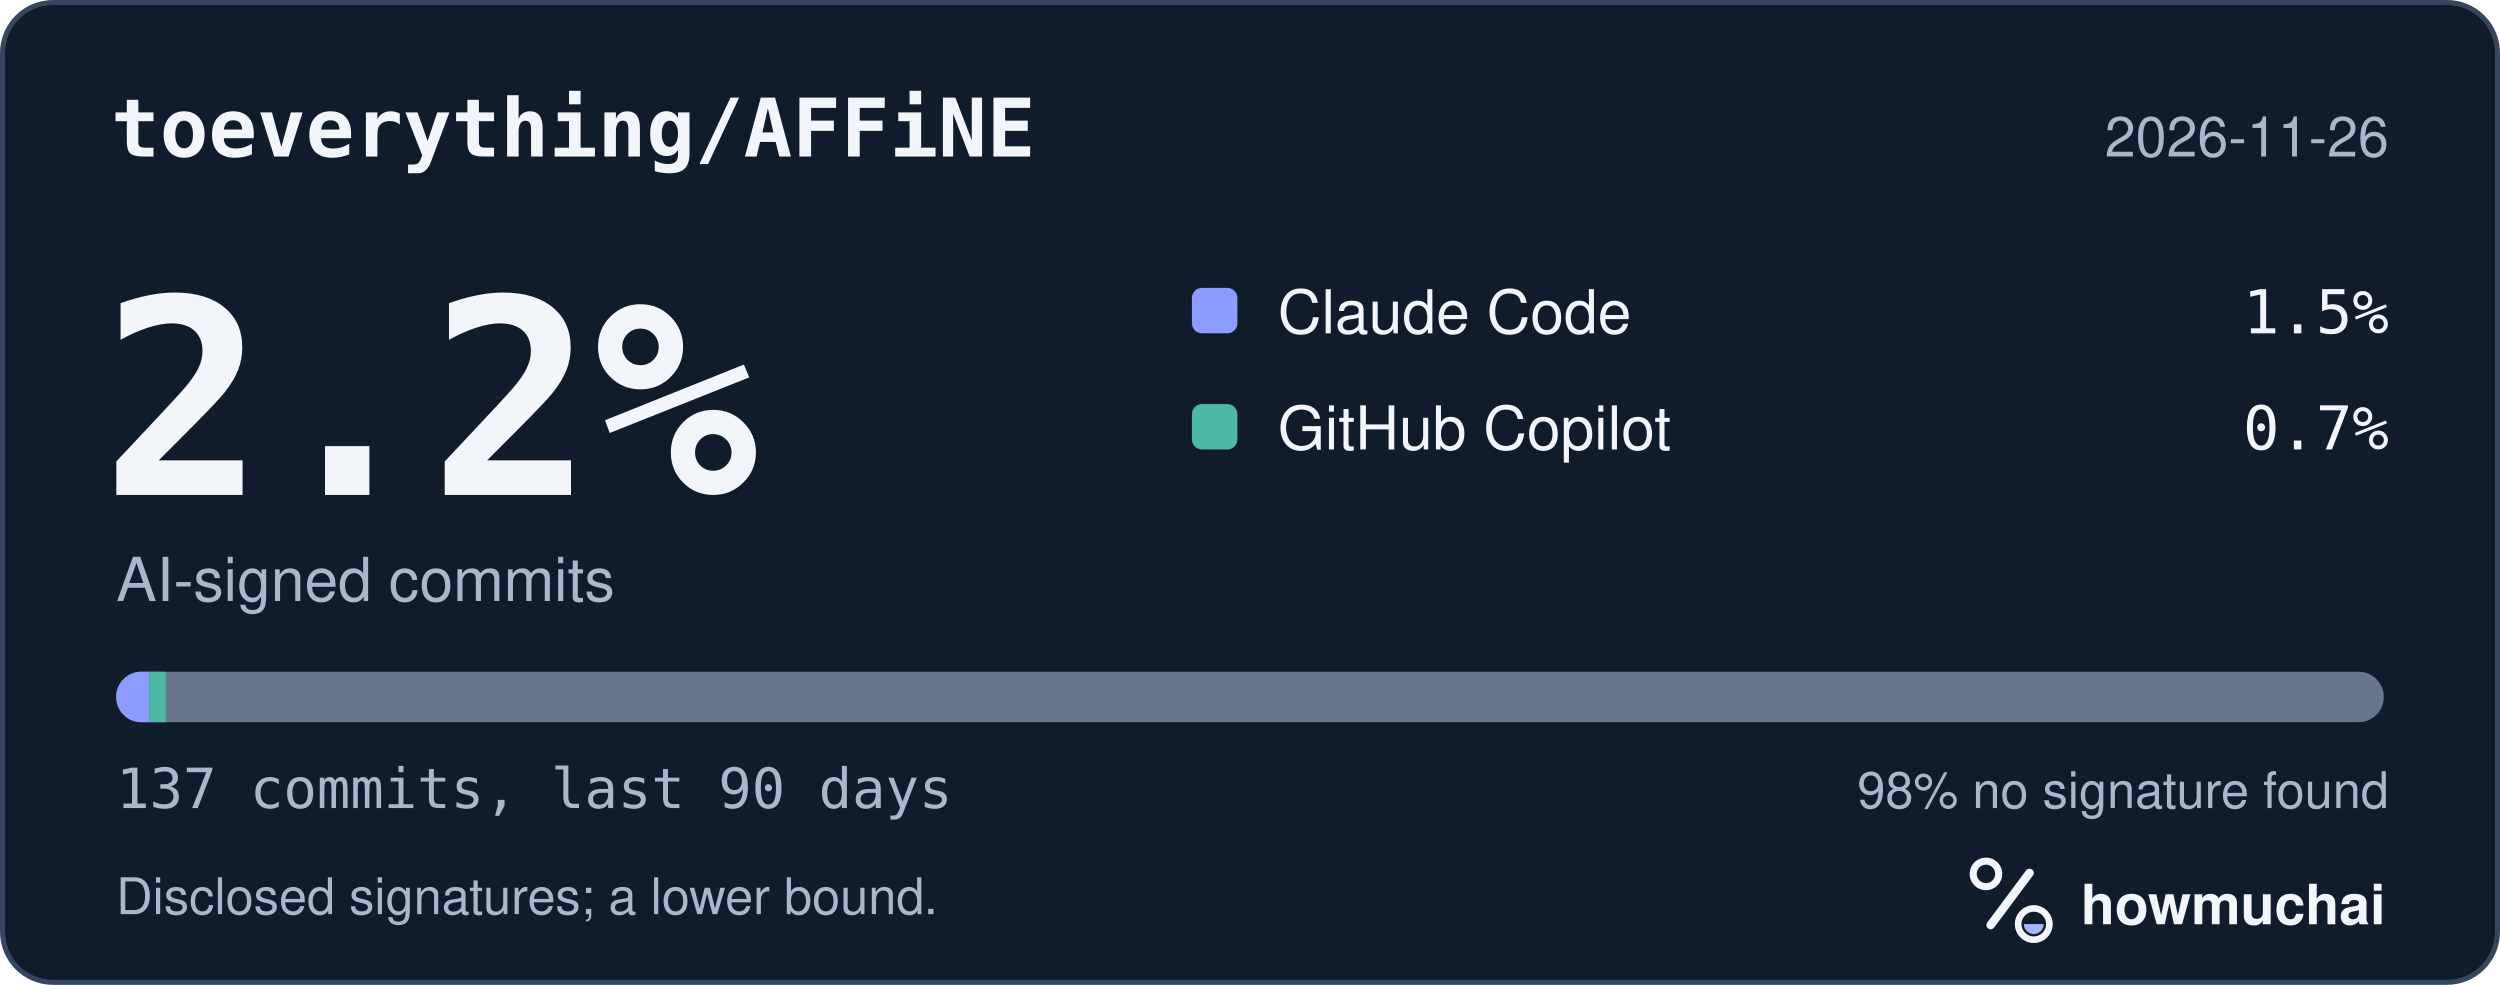
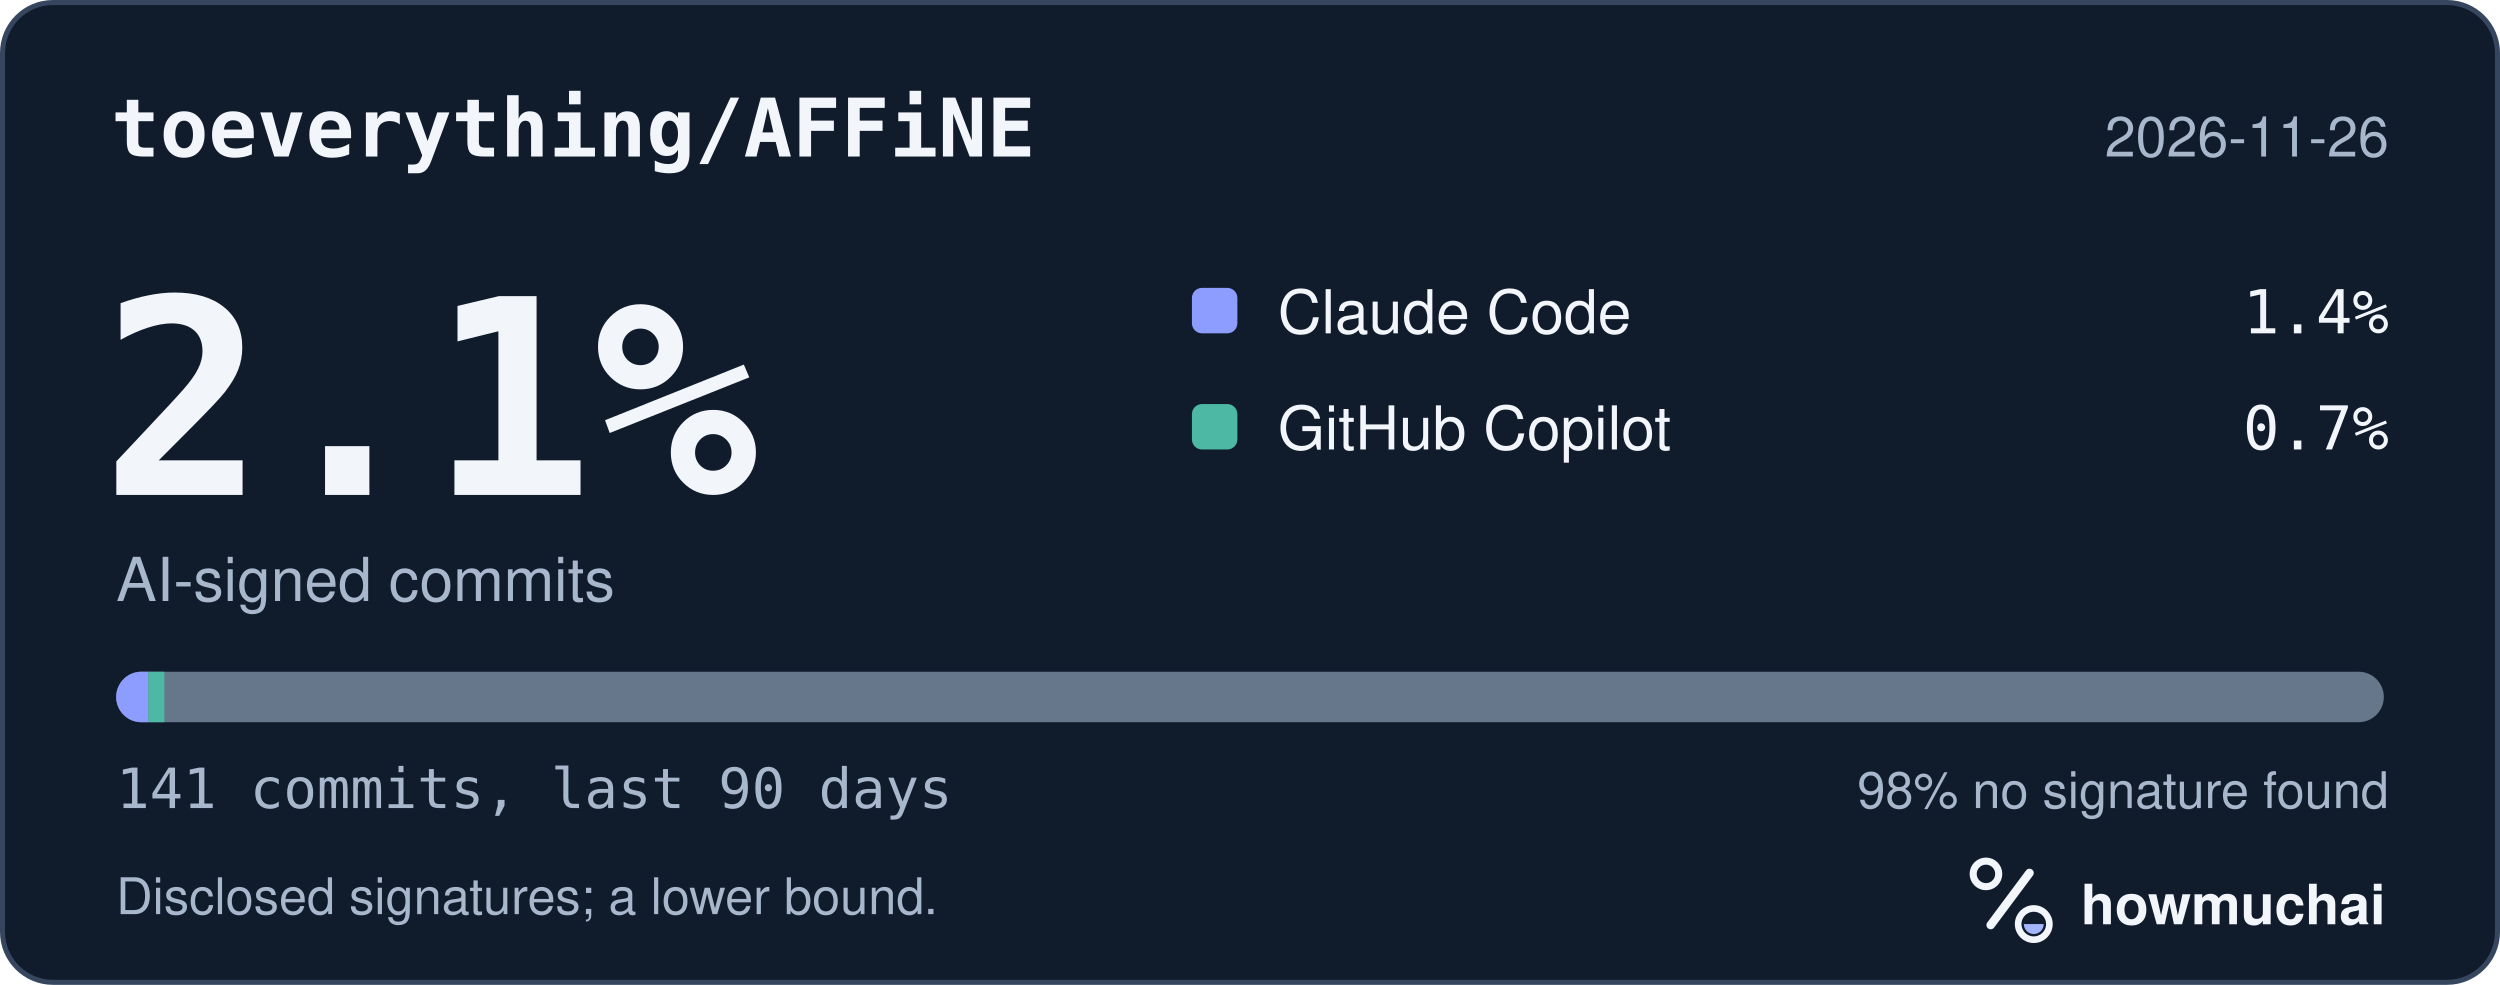
<svg xmlns="http://www.w3.org/2000/svg" width="495" height="195" viewBox="0 0 495 195" role="img" aria-labelledby="hm-t hm-d">
  <rect x="0.5" y="0.5" width="494" height="194" rx="10" fill="#101B2C" stroke="#35465E" />
  <text x="22" y="31" fill="#F2F5FA" font-family="ui-monospace, SF Mono, Menlo, Consolas, IBM Plex Mono, monospace" font-size="16" font-weight="600">toeverything/AFFiNE</text>
  <text x="473" y="31" fill="#A8B7CC" font-family="-apple-system, BlinkMacSystemFont, Segoe UI, Helvetica, Arial, Fira Sans, sans-serif" font-size="11" text-anchor="end">2026-11-26</text>
-   <text x="20" y="98" fill="#F2F5FA" font-family="ui-monospace, SF Mono, Menlo, Consolas, IBM Plex Mono, monospace" font-size="54" font-weight="700">2.2%</text>
+   <text x="20" y="98" fill="#F2F5FA" font-family="ui-monospace, SF Mono, Menlo, Consolas, IBM Plex Mono, monospace" font-size="54" font-weight="700">2.1%</text>
  <text x="23" y="119" fill="#A8B7CC" font-family="-apple-system, BlinkMacSystemFont, Segoe UI, Helvetica, Arial, Fira Sans, sans-serif" font-size="12">AI-signed commits</text>
  <rect x="236" y="57" width="9" height="9" rx="2" fill="#8D9DFF" />
  <text x="253" y="66" fill="#F2F5FA" font-family="-apple-system, BlinkMacSystemFont, Segoe UI, Helvetica, Arial, Fira Sans, sans-serif" font-size="12">Claude Code</text>
-   <text x="473" y="66" fill="#F2F5FA" font-family="ui-monospace, SF Mono, Menlo, Consolas, IBM Plex Mono, monospace" font-size="12" text-anchor="end">1.5%</text>
+   <text x="473" y="66" fill="#F2F5FA" font-family="ui-monospace, SF Mono, Menlo, Consolas, IBM Plex Mono, monospace" font-size="12" text-anchor="end">1.4%</text>
  <rect x="236" y="80" width="9" height="9" rx="2" fill="#4DB8A4" />
  <text x="253" y="89" fill="#F2F5FA" font-family="-apple-system, BlinkMacSystemFont, Segoe UI, Helvetica, Arial, Fira Sans, sans-serif" font-size="12">GitHub Copilot</text>
  <text x="473" y="89" fill="#F2F5FA" font-family="ui-monospace, SF Mono, Menlo, Consolas, IBM Plex Mono, monospace" font-size="12" text-anchor="end">0.7%</text>
  <defs>
    <clipPath id="hm-bar">
      <rect x="23" y="133" width="449" height="10" rx="5" />
    </clipPath>
  </defs>
  <rect x="23" y="133" width="449" height="10" rx="5" fill="#66768B" />
  <g clip-path="url(#hm-bar)">
-     <rect x="23.00" y="133" width="6.55" height="10" fill="#8D9DFF" />
-     <rect x="29.55" y="133" width="3.28" height="10" fill="#4DB8A4" />
+     <rect x="23.00" y="133" width="6.37" height="10" fill="#8D9DFF" />
+     <rect x="29.37" y="133" width="3.18" height="10" fill="#4DB8A4" />
  </g>
-   <text x="23" y="160" fill="#A8B7CC" font-family="ui-monospace, SF Mono, Menlo, Consolas, IBM Plex Mono, monospace" font-size="11">137 commits, last 90 days</text>
+   <text x="23" y="160" fill="#A8B7CC" font-family="ui-monospace, SF Mono, Menlo, Consolas, IBM Plex Mono, monospace" font-size="11">141 commits, last 90 days</text>
  <text x="473" y="160" fill="#A8B7CC" font-family="-apple-system, BlinkMacSystemFont, Segoe UI, Helvetica, Arial, Fira Sans, sans-serif" font-size="10" text-anchor="end">98% no signature found</text>
  <text x="23" y="181" fill="#A8B7CC" font-family="-apple-system, BlinkMacSystemFont, Segoe UI, Helvetica, Arial, Fira Sans, sans-serif" font-size="10">Disclosed signatures; a lower bound.</text>
  <g transform="translate(386 166) scale(0.046875)">
    <circle cx="154" cy="150" r="54" fill="none" stroke="#F2F5FA" stroke-width="30" />
    <path d="M174 366 338 146" fill="none" stroke="#F2F5FA" stroke-width="36" stroke-linecap="round" />
    <circle cx="356" cy="362" r="66" fill="none" stroke="#F2F5FA" stroke-width="28" />
    <path d="M314 362a42 42 0 0 0 84 0Z" fill="#A4B5FF" />
  </g>
  <text x="412" y="183" fill="#F2F5FA" font-family="-apple-system, BlinkMacSystemFont, Segoe UI, Helvetica, Arial, Fira Sans, sans-serif" font-size="11" font-weight="650">howmuchai</text>
</svg>
